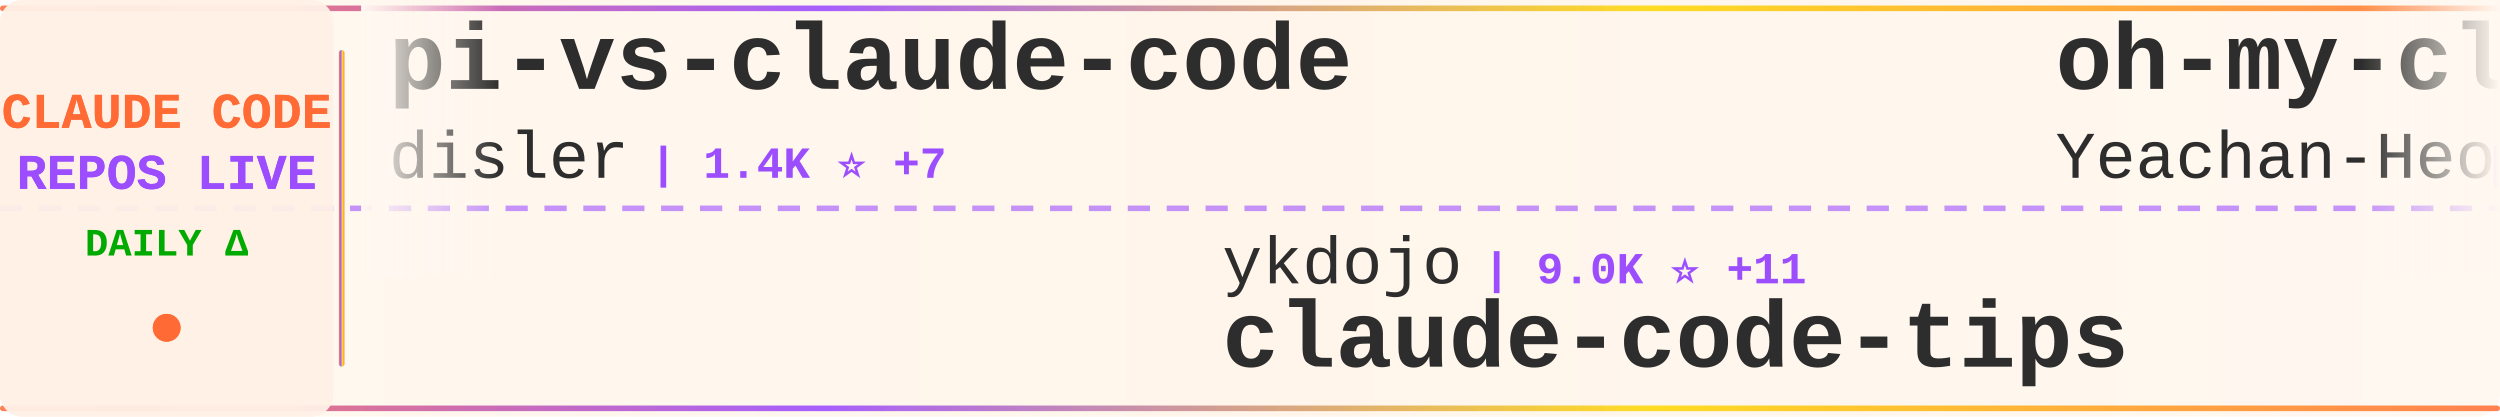
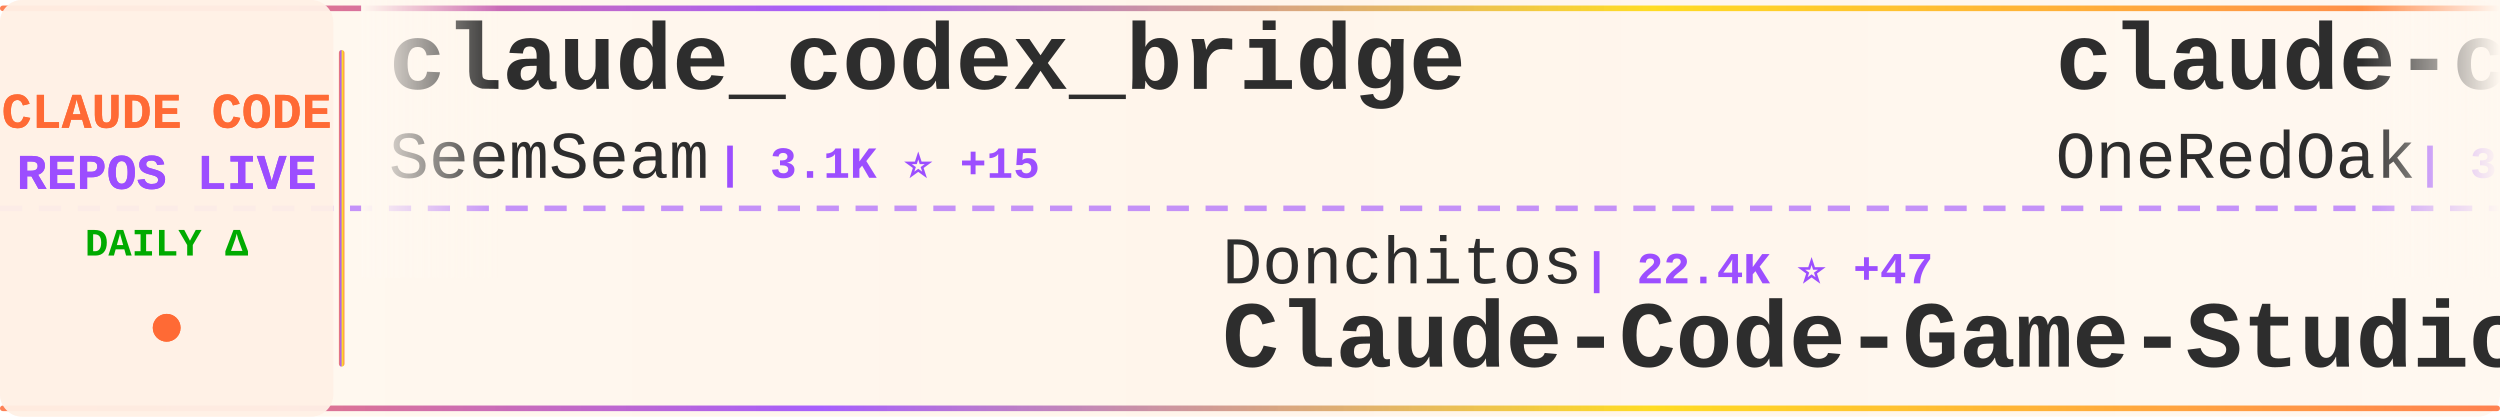
<svg xmlns="http://www.w3.org/2000/svg" width="900" height="150">
  <defs>
    <linearGradient id="tickerBg" x1="0%" y1="0%" x2="100%" y2="0%">
      <stop offset="0%" style="stop-color:#fff8f0;stop-opacity:0.98" />
      <stop offset="50%" style="stop-color:#fff5eb;stop-opacity:1" />
      <stop offset="100%" style="stop-color:#fff8f0;stop-opacity:0.98" />
    </linearGradient>
    <linearGradient id="borderGrad" x1="0%" y1="0%" x2="100%" y2="0%">
      <stop offset="0%" style="stop-color:#FF6B35;stop-opacity:0.85">
        <animate attributeName="stop-opacity" values="0.85;1;0.85" dur="2s" repeatCount="indefinite" />
      </stop>
      <stop offset="33%" style="stop-color:#9C4EFF;stop-opacity:0.9">
        <animate attributeName="stop-opacity" values="0.9;1;0.9" dur="2.2s" repeatCount="indefinite" />
      </stop>
      <stop offset="66%" style="stop-color:#FFD700;stop-opacity:0.85">
        <animate attributeName="stop-opacity" values="0.85;1;0.85" dur="1.8s" repeatCount="indefinite" />
      </stop>
      <stop offset="100%" style="stop-color:#FF6B35;stop-opacity:0.85">
        <animate attributeName="stop-opacity" values="0.85;1;0.85" dur="2s" repeatCount="indefinite" />
      </stop>
    </linearGradient>
    <filter id="textGlow">
      <feGaussianBlur stdDeviation="0.15" result="coloredBlur" />
      <feMerge>
        <feMergeNode in="coloredBlur" />
        <feMergeNode in="SourceGraphic" />
      </feMerge>
    </filter>
    <filter id="metricGlow">
      <feGaussianBlur stdDeviation="0.2" result="coloredBlur" />
      <feMerge>
        <feMergeNode in="coloredBlur" />
        <feMergeNode in="SourceGraphic" />
      </feMerge>
    </filter>
    <linearGradient id="leftFade" x1="0%" y1="0%" x2="100%" y2="0%">
      <stop offset="0%" style="stop-color:#fff8f0;stop-opacity:1" />
      <stop offset="100%" style="stop-color:#fff8f0;stop-opacity:0" />
    </linearGradient>
    <linearGradient id="rightFade" x1="0%" y1="0%" x2="100%" y2="0%">
      <stop offset="0%" style="stop-color:#fff8f0;stop-opacity:0" />
      <stop offset="100%" style="stop-color:#fff8f0;stop-opacity:1" />
    </linearGradient>
  </defs>
  <rect width="900" height="150" fill="url(#tickerBg)" rx="8" />
  <rect x="0" y="2" width="900" height="2" fill="url(#borderGrad)" rx="1" />
  <rect x="0" y="146" width="900" height="2" fill="url(#borderGrad)" rx="1" />
  <line x1="0" y1="75" x2="900" y2="75" stroke="#9C4EFF" stroke-width="2" stroke-dasharray="8 6" opacity="0.6" />
  <rect x="0" y="0" width="120" height="150" fill="#fff0e6" opacity="0.95" rx="8" />
  <text x="60" y="46" font-family="'Courier New', monospace" font-size="18" font-weight="bold" fill="#FF6B35" text-anchor="middle" filter="url(#textGlow)">
    CLAUDE CODE
  </text>
  <text x="60" y="68" font-family="'Courier New', monospace" font-size="18" font-weight="bold" fill="#9C4EFF" text-anchor="middle" filter="url(#textGlow)">
    REPOS LIVE
  </text>
  <text x="60" y="92" font-family="'Courier New', monospace" font-size="14" font-weight="bold" fill="#00aa00" text-anchor="middle">
    DAILY Δ
  </text>
  <circle cx="60" cy="118" r="5" fill="#FF6B35" filter="url(#metricGlow)">
    <animate attributeName="r" values="4;6;4" dur="1.5s" repeatCount="indefinite" />
    <animate attributeName="opacity" values="0.6;1;0.6" dur="1.5s" repeatCount="indefinite" />
  </circle>
  <rect x="122" y="18" width="2" height="114" fill="url(#borderGrad)" rx="1" />
  <clipPath id="tickerClip">
    <rect x="130" y="0" width="770" height="150" />
  </clipPath>
  <g clip-path="url(#tickerClip)">
    <g id="tickerItems">
      <animateTransform attributeName="transform" attributeType="XML" type="translate" from="0 0" to="-3000 0" dur="54s" repeatCount="indefinite" />
      <g transform="translate(0, 0)">
-         <text x="140" y="32" font-family="'Courier New', monospace" font-size="34" font-weight="bold" fill="#2d2d2d">pi-vs-claude-code</text>
-         <text x="140" y="64" font-family="'Courier New', monospace" font-size="24" font-weight="normal" fill="#2d2d2d" opacity="1.0">disler</text>
-         <text x="234" y="64" font-family="'Courier New', monospace" font-size="16" font-weight="bold" fill="#9C4EFF"> | 1.4K ⭐ +7</text>
+         <text x="140" y="32" font-family="'Courier New', monospace" font-size="34" font-weight="bold" fill="#2d2d2d">claude_codex_bridge</text>
+         <text x="140" y="64" font-family="'Courier New', monospace" font-size="24" font-weight="normal" fill="#2d2d2d" opacity="1.0">SeemSeam</text>
+         <text x="258" y="64" font-family="'Courier New', monospace" font-size="16" font-weight="bold" fill="#9C4EFF"> | 3.1K ⭐ +15</text>
      </g>
      <g transform="translate(300, 0)">
-         <text x="140" y="102" font-family="'Courier New', monospace" font-size="24" font-weight="normal" fill="#2d2d2d" opacity="1.0">ykdojo</text>
-         <text x="234" y="102" font-family="'Courier New', monospace" font-size="16" font-weight="bold" fill="#9C4EFF"> | 9.0K ⭐ +11</text>
-         <text x="140" y="132" font-family="'Courier New', monospace" font-size="34" font-weight="bold" fill="#2d2d2d">claude-code-tips</text>
+         <text x="140" y="102" font-family="'Courier New', monospace" font-size="24" font-weight="normal" fill="#2d2d2d" opacity="1.0">Donchitos</text>
+         <text x="270" y="102" font-family="'Courier New', monospace" font-size="16" font-weight="bold" fill="#9C4EFF"> | 22.4K ⭐ +47</text>
+         <text x="140" y="132" font-family="'Courier New', monospace" font-size="34" font-weight="bold" fill="#2d2d2d">Claude-Code-Game-Studios</text>
      </g>
      <g transform="translate(600, 0)">
-         <text x="140" y="32" font-family="'Courier New', monospace" font-size="34" font-weight="bold" fill="#2d2d2d">oh-my-claudecode</text>
-         <text x="140" y="64" font-family="'Courier New', monospace" font-size="24" font-weight="normal" fill="#2d2d2d" opacity="1.0">Yeachan-Heo</text>
-         <text x="294" y="64" font-family="'Courier New', monospace" font-size="16" font-weight="bold" fill="#9C4EFF"> | 37.2K ⭐ +62</text>
+         <text x="140" y="32" font-family="'Courier New', monospace" font-size="34" font-weight="bold" fill="#2d2d2d">claude-code-workflows</text>
+         <text x="140" y="64" font-family="'Courier New', monospace" font-size="24" font-weight="normal" fill="#2d2d2d" opacity="1.0">OneRedOak</text>
+         <text x="270" y="64" font-family="'Courier New', monospace" font-size="16" font-weight="bold" fill="#9C4EFF"> | 3.8K ⭐ +1</text>
      </g>
      <g transform="translate(900, 0)">
-         <text x="140" y="102" font-family="'Courier New', monospace" font-size="24" font-weight="normal" fill="#2d2d2d" opacity="1.0">edmund-io</text>
-         <text x="270" y="102" font-family="'Courier New', monospace" font-size="16" font-weight="bold" fill="#9C4EFF"> | 1.5K ⭐ +1</text>
-         <text x="140" y="132" font-family="'Courier New', monospace" font-size="34" font-weight="bold" fill="#2d2d2d">edmunds-claude-code</text>
+         <text x="140" y="102" font-family="'Courier New', monospace" font-size="24" font-weight="normal" fill="#2d2d2d" opacity="1.0">ponponon</text>
+         <text x="258" y="102" font-family="'Courier New', monospace" font-size="16" font-weight="bold" fill="#9C4EFF"> | 2.3K ⭐ +1</text>
+         <text x="140" y="132" font-family="'Courier New', monospace" font-size="34" font-weight="bold" fill="#2d2d2d">claude_code_src</text>
      </g>
      <g transform="translate(1200, 0)">
-         <text x="140" y="32" font-family="'Courier New', monospace" font-size="34" font-weight="bold" fill="#2d2d2d">claude-code-source-code</text>
-         <text x="140" y="64" font-family="'Courier New', monospace" font-size="24" font-weight="normal" fill="#2d2d2d" opacity="1.0">777genius</text>
-         <text x="270" y="64" font-family="'Courier New', monospace" font-size="16" font-weight="bold" fill="#9C4EFF"> | 916 ⭐</text>
+         <text x="140" y="32" font-family="'Courier New', monospace" font-size="34" font-weight="bold" fill="#2d2d2d">claude-code-source-code-...</text>
+         <text x="140" y="64" font-family="'Courier New', monospace" font-size="24" font-weight="normal" fill="#2d2d2d" opacity="1.0">ghuntley</text>
+         <text x="258" y="64" font-family="'Courier New', monospace" font-size="16" font-weight="bold" fill="#9C4EFF"> | 986 ⭐</text>
      </g>
      <g transform="translate(1500, 0)">
-         <text x="140" y="102" font-family="'Courier New', monospace" font-size="24" font-weight="normal" fill="#2d2d2d" opacity="1.0">liuup</text>
-         <text x="222" y="102" font-family="'Courier New', monospace" font-size="16" font-weight="bold" fill="#9C4EFF"> | 3.4K ⭐ +21</text>
-         <text x="140" y="132" font-family="'Courier New', monospace" font-size="34" font-weight="bold" fill="#2d2d2d">claude-code-analysis</text>
+         <text x="140" y="102" font-family="'Courier New', monospace" font-size="24" font-weight="normal" fill="#2d2d2d" opacity="1.0">VoltAgent</text>
+         <text x="270" y="102" font-family="'Courier New', monospace" font-size="16" font-weight="bold" fill="#9C4EFF"> | 22.6K ⭐ +51</text>
+         <text x="140" y="132" font-family="'Courier New', monospace" font-size="34" font-weight="bold" fill="#2d2d2d">awesome-claude-code-suba...</text>
      </g>
      <g transform="translate(1800, 0)">
-         <text x="140" y="32" font-family="'Courier New', monospace" font-size="34" font-weight="bold" fill="#2d2d2d">claude-code-engineering</text>
-         <text x="140" y="64" font-family="'Courier New', monospace" font-size="24" font-weight="normal" fill="#2d2d2d" opacity="1.0">huangjia2019</text>
-         <text x="306" y="64" font-family="'Courier New', monospace" font-size="16" font-weight="bold" fill="#9C4EFF"> | 901 ⭐ +5</text>
+         <text x="140" y="32" font-family="'Courier New', monospace" font-size="34" font-weight="bold" fill="#2d2d2d">claude-code-source</text>
+         <text x="140" y="64" font-family="'Courier New', monospace" font-size="24" font-weight="normal" fill="#2d2d2d" opacity="1.0">hangsman</text>
+         <text x="258" y="64" font-family="'Courier New', monospace" font-size="16" font-weight="bold" fill="#9C4EFF"> | 787 ⭐</text>
      </g>
      <g transform="translate(2100, 0)">
-         <text x="140" y="102" font-family="'Courier New', monospace" font-size="24" font-weight="normal" fill="#2d2d2d" opacity="1.0">shanraisshan</text>
-         <text x="306" y="102" font-family="'Courier New', monospace" font-size="16" font-weight="bold" fill="#9C4EFF"> | 61.5K ⭐ +163</text>
-         <text x="140" y="132" font-family="'Courier New', monospace" font-size="34" font-weight="bold" fill="#2d2d2d">claude-code-best-practic...</text>
+         <text x="140" y="102" font-family="'Courier New', monospace" font-size="24" font-weight="normal" fill="#2d2d2d" opacity="1.0">kodu-ai</text>
+         <text x="246" y="102" font-family="'Courier New', monospace" font-size="16" font-weight="bold" fill="#9C4EFF"> | 5.3K ⭐</text>
+         <text x="140" y="132" font-family="'Courier New', monospace" font-size="34" font-weight="bold" fill="#2d2d2d">claude-coder</text>
      </g>
      <g transform="translate(2400, 0)">
-         <text x="140" y="32" font-family="'Courier New', monospace" font-size="34" font-weight="bold" fill="#2d2d2d">Claude-Code-Usage-Monito...</text>
-         <text x="140" y="64" font-family="'Courier New', monospace" font-size="24" font-weight="normal" fill="#2d2d2d" opacity="1.0">Maciek-roboblog</text>
-         <text x="342" y="64" font-family="'Courier New', monospace" font-size="16" font-weight="bold" fill="#9C4EFF"> | 8.3K ⭐ +13</text>
+         <text x="140" y="32" font-family="'Courier New', monospace" font-size="34" font-weight="bold" fill="#2d2d2d">claude-code-telegram</text>
+         <text x="140" y="64" font-family="'Courier New', monospace" font-size="24" font-weight="normal" fill="#2d2d2d" opacity="1.0">RichardAtCT</text>
+         <text x="294" y="64" font-family="'Courier New', monospace" font-size="16" font-weight="bold" fill="#9C4EFF"> | 2.7K ⭐ +1</text>
      </g>
      <g transform="translate(2700, 0)">
-         <text x="140" y="102" font-family="'Courier New', monospace" font-size="24" font-weight="normal" fill="#2d2d2d" opacity="1.0">kodu-ai</text>
-         <text x="246" y="102" font-family="'Courier New', monospace" font-size="16" font-weight="bold" fill="#9C4EFF"> | 5.3K ⭐ +1</text>
-         <text x="140" y="132" font-family="'Courier New', monospace" font-size="34" font-weight="bold" fill="#2d2d2d">claude-coder</text>
+         <text x="140" y="102" font-family="'Courier New', monospace" font-size="24" font-weight="normal" fill="#2d2d2d" opacity="1.0">huangjia2019</text>
+         <text x="306" y="102" font-family="'Courier New', monospace" font-size="16" font-weight="bold" fill="#9C4EFF"> | 901 ⭐ +5</text>
+         <text x="140" y="132" font-family="'Courier New', monospace" font-size="34" font-weight="bold" fill="#2d2d2d">claude-code-engineering</text>
      </g>
      <g transform="translate(3000, 0)">
-         <text x="140" y="32" font-family="'Courier New', monospace" font-size="34" font-weight="bold" fill="#2d2d2d">pi-vs-claude-code</text>
-         <text x="140" y="64" font-family="'Courier New', monospace" font-size="24" font-weight="normal" fill="#2d2d2d" opacity="1.0">disler</text>
-         <text x="234" y="64" font-family="'Courier New', monospace" font-size="16" font-weight="bold" fill="#9C4EFF"> | 1.4K ⭐ +7</text>
+         <text x="140" y="32" font-family="'Courier New', monospace" font-size="34" font-weight="bold" fill="#2d2d2d">claude_codex_bridge</text>
+         <text x="140" y="64" font-family="'Courier New', monospace" font-size="24" font-weight="normal" fill="#2d2d2d" opacity="1.0">SeemSeam</text>
+         <text x="258" y="64" font-family="'Courier New', monospace" font-size="16" font-weight="bold" fill="#9C4EFF"> | 3.1K ⭐ +15</text>
      </g>
      <g transform="translate(3300, 0)">
-         <text x="140" y="102" font-family="'Courier New', monospace" font-size="24" font-weight="normal" fill="#2d2d2d" opacity="1.0">ykdojo</text>
-         <text x="234" y="102" font-family="'Courier New', monospace" font-size="16" font-weight="bold" fill="#9C4EFF"> | 9.0K ⭐ +11</text>
-         <text x="140" y="132" font-family="'Courier New', monospace" font-size="34" font-weight="bold" fill="#2d2d2d">claude-code-tips</text>
+         <text x="140" y="102" font-family="'Courier New', monospace" font-size="24" font-weight="normal" fill="#2d2d2d" opacity="1.0">Donchitos</text>
+         <text x="270" y="102" font-family="'Courier New', monospace" font-size="16" font-weight="bold" fill="#9C4EFF"> | 22.4K ⭐ +47</text>
+         <text x="140" y="132" font-family="'Courier New', monospace" font-size="34" font-weight="bold" fill="#2d2d2d">Claude-Code-Game-Studios</text>
      </g>
      <g transform="translate(3600, 0)">
-         <text x="140" y="32" font-family="'Courier New', monospace" font-size="34" font-weight="bold" fill="#2d2d2d">oh-my-claudecode</text>
-         <text x="140" y="64" font-family="'Courier New', monospace" font-size="24" font-weight="normal" fill="#2d2d2d" opacity="1.0">Yeachan-Heo</text>
-         <text x="294" y="64" font-family="'Courier New', monospace" font-size="16" font-weight="bold" fill="#9C4EFF"> | 37.2K ⭐ +62</text>
+         <text x="140" y="32" font-family="'Courier New', monospace" font-size="34" font-weight="bold" fill="#2d2d2d">claude-code-workflows</text>
+         <text x="140" y="64" font-family="'Courier New', monospace" font-size="24" font-weight="normal" fill="#2d2d2d" opacity="1.0">OneRedOak</text>
+         <text x="270" y="64" font-family="'Courier New', monospace" font-size="16" font-weight="bold" fill="#9C4EFF"> | 3.8K ⭐ +1</text>
      </g>
      <g transform="translate(3900, 0)">
-         <text x="140" y="102" font-family="'Courier New', monospace" font-size="24" font-weight="normal" fill="#2d2d2d" opacity="1.0">edmund-io</text>
-         <text x="270" y="102" font-family="'Courier New', monospace" font-size="16" font-weight="bold" fill="#9C4EFF"> | 1.5K ⭐ +1</text>
-         <text x="140" y="132" font-family="'Courier New', monospace" font-size="34" font-weight="bold" fill="#2d2d2d">edmunds-claude-code</text>
+         <text x="140" y="102" font-family="'Courier New', monospace" font-size="24" font-weight="normal" fill="#2d2d2d" opacity="1.0">ponponon</text>
+         <text x="258" y="102" font-family="'Courier New', monospace" font-size="16" font-weight="bold" fill="#9C4EFF"> | 2.3K ⭐ +1</text>
+         <text x="140" y="132" font-family="'Courier New', monospace" font-size="34" font-weight="bold" fill="#2d2d2d">claude_code_src</text>
      </g>
    </g>
  </g>
  <rect x="130" y="0" width="50" height="100" fill="url(#leftFade)" />
  <rect x="850" y="0" width="50" height="100" fill="url(#rightFade)" />
</svg>
